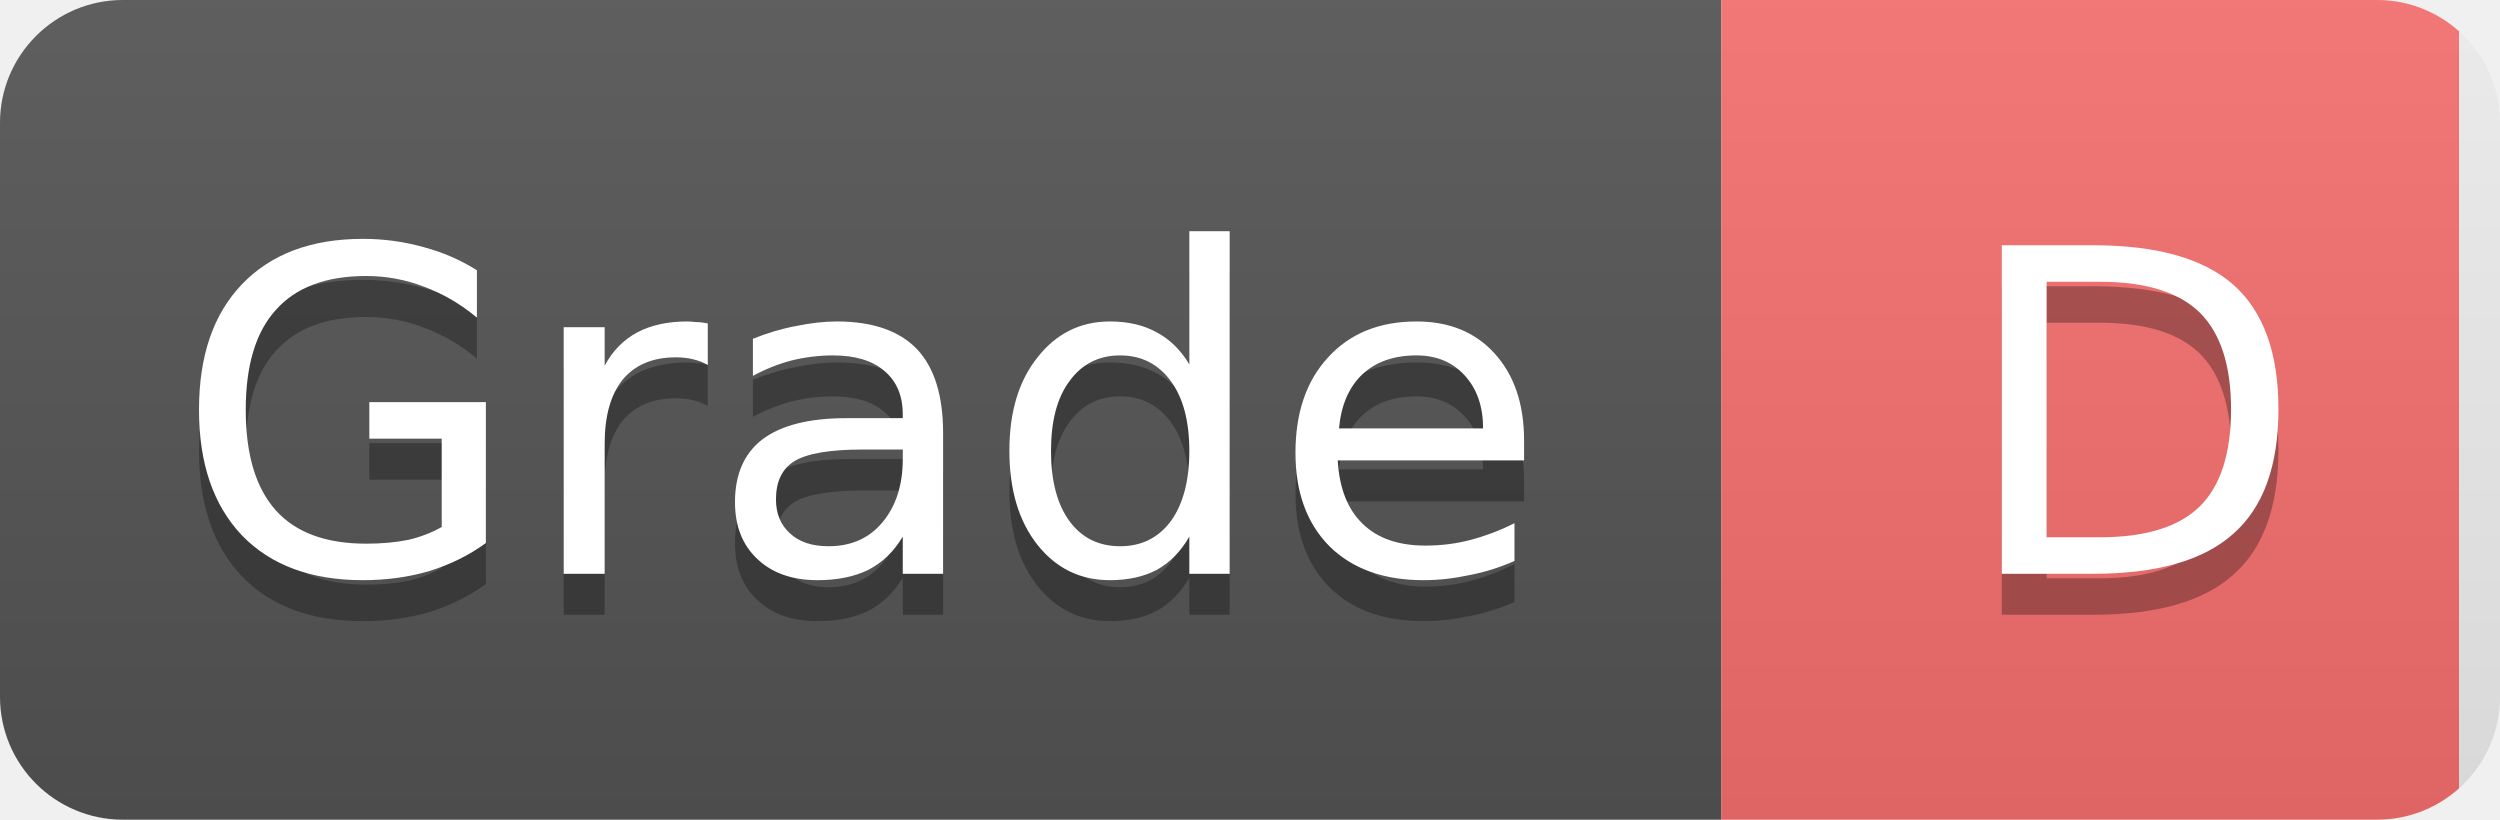
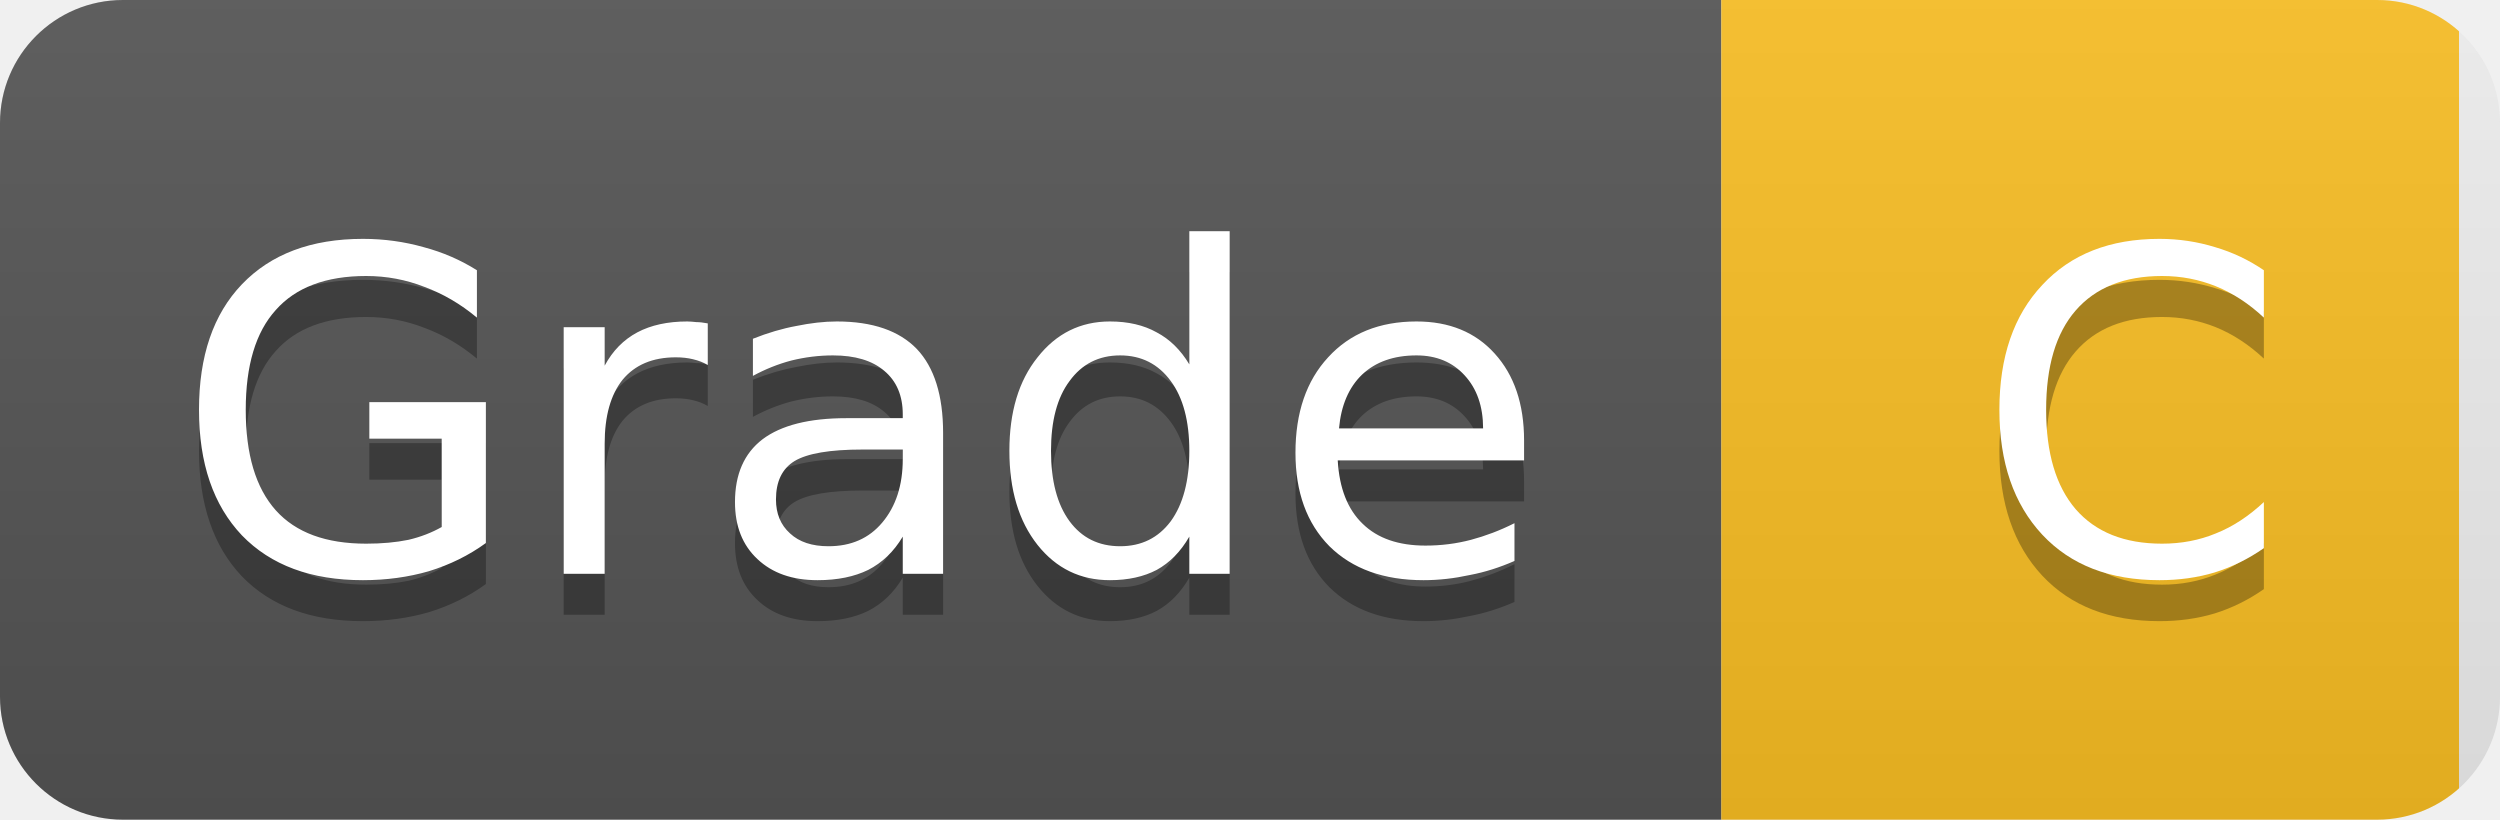
- <svg xmlns="http://www.w3.org/2000/svg" width="61" height="20" role="img" aria-label="Grade: D">
+ <svg xmlns="http://www.w3.org/2000/svg" width="61" height="20" role="img" aria-label="Grade: C">
  <linearGradient id="s" x2="0" y2="100%">
    <stop offset="0" stop-color="#bbb" stop-opacity=".1" />
    <stop offset="1" stop-opacity=".1" />
  </linearGradient>
  <clipPath id="r">
    <rect width="61" height="20" rx="3" fill="#fff" />
  </clipPath>
  <g clip-path="url(#r)">
    <rect width="42" height="20" fill="#555" />
-     <rect x="42" width="18" height="20" fill="#f87171" />
+     <rect x="42" width="18" height="20" fill="#fbbf24" />
    <rect width="61" height="20" fill="url(#s)" />
  </g>
  <g fill="#fff" text-anchor="middle" font-family="Verdana,Geneva,DejaVu Sans,sans-serif" text-rendering="geometricPrecision" font-size="11">
    <text x="21" y="15" fill="#010101" fill-opacity=".3">Grade</text>
    <text x="21" y="14">Grade</text>
-     <text x="52" y="15" fill="#010101" fill-opacity=".3">D</text>
-     <text x="52" y="14">D</text>
+     <text x="52" y="15" fill="#010101" fill-opacity=".3">C</text>
+     <text x="52" y="14">C</text>
  </g>
</svg>
